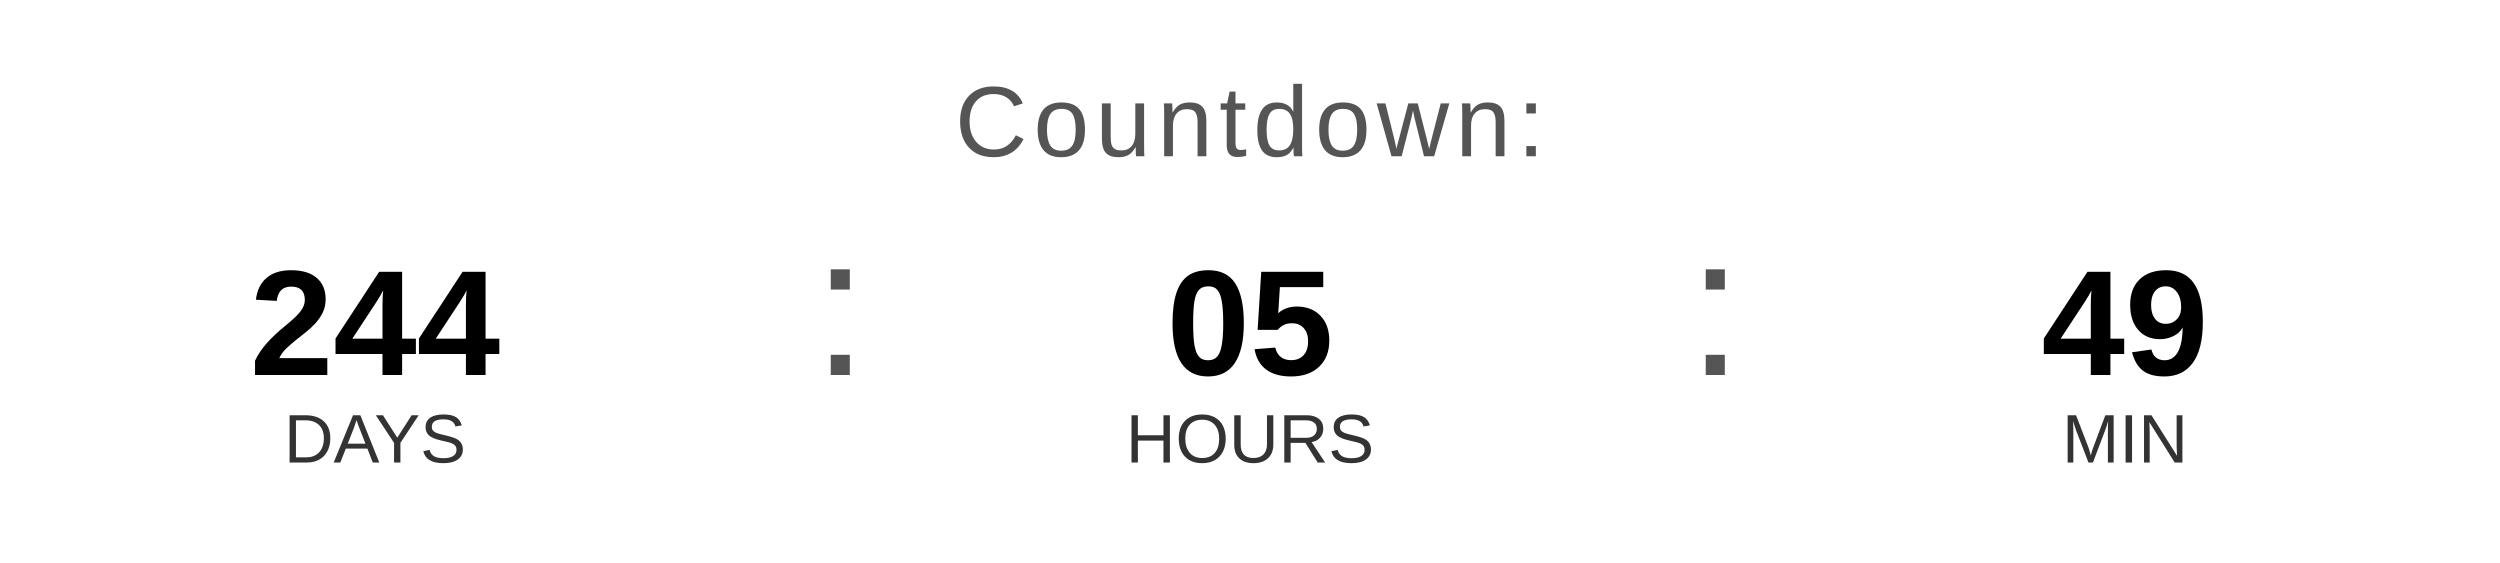
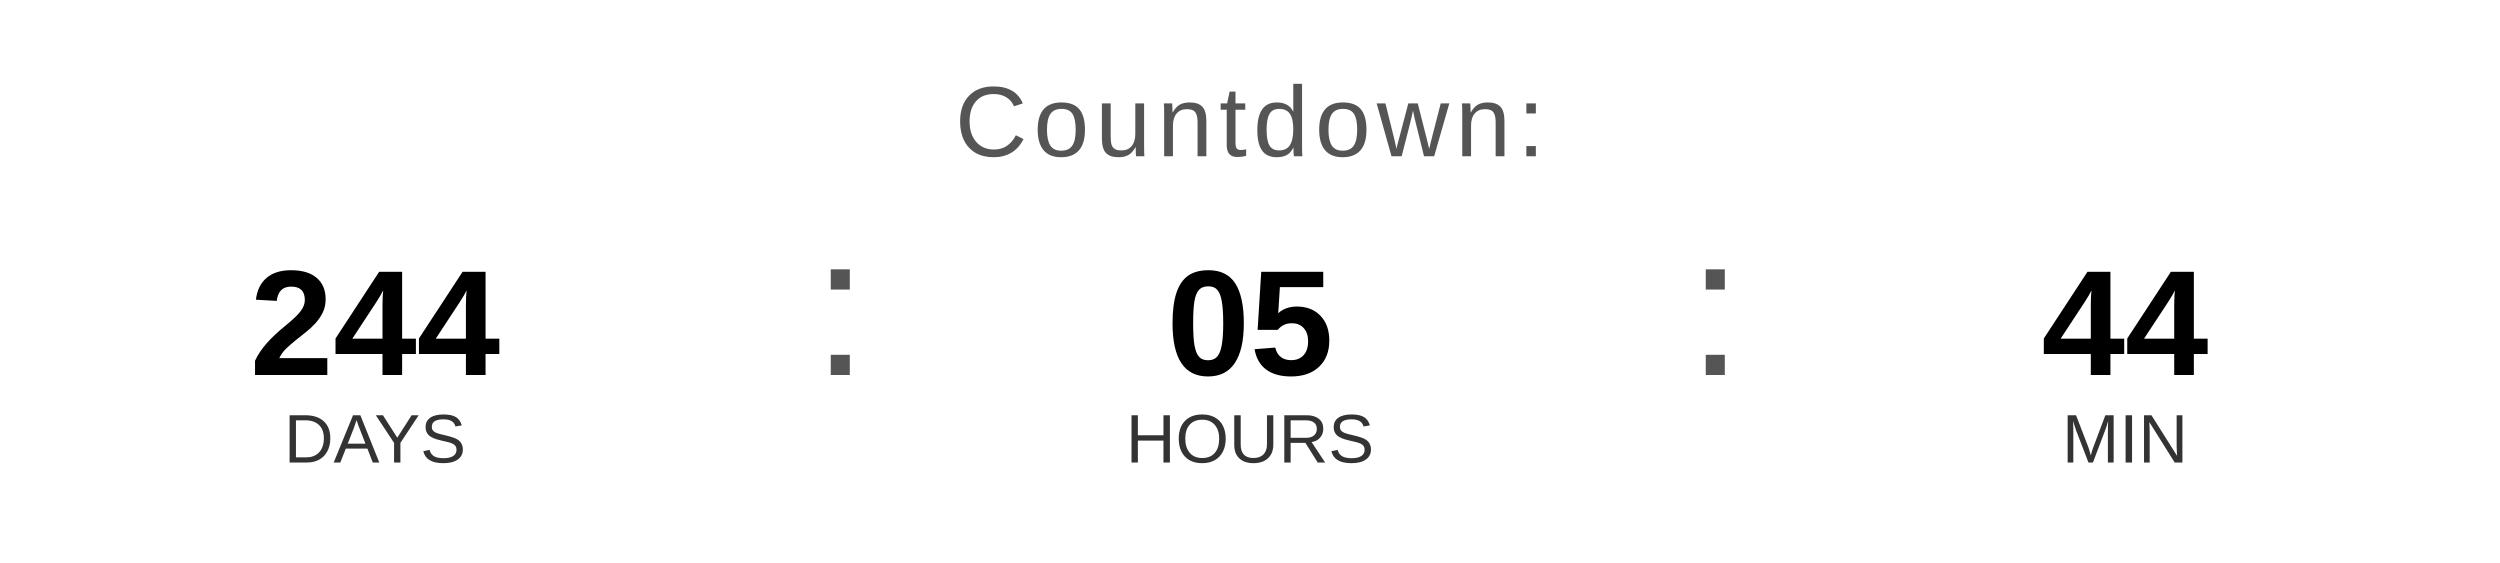
<svg xmlns="http://www.w3.org/2000/svg" width="400" height="90" viewBox="0 0 400 90">
  <text x="200" y="25" font-family="Arial, Helvetica, sans-serif" font-size="16" fill="#555555" text-anchor="middle" letter-spacing="1">
    Countdown:
  </text>
  <text x="60" y="60" font-family="Arial, Helvetica, sans-serif" font-size="24" font-weight="bold" fill="#000000" text-anchor="middle">244</text>
  <text x="60" y="74" font-family="Arial, Helvetica, sans-serif" font-size="11" fill="#333333" text-anchor="middle">DAYS</text>
  <text x="130" y="60" font-family="Arial, sans-serif" font-size="32" fill="#555555">:</text>
  <text x="200" y="60" font-family="Arial, Helvetica, sans-serif" font-size="24" font-weight="bold" fill="#000000" text-anchor="middle">05</text>
  <text x="200" y="74" font-family="Arial, Helvetica, sans-serif" font-size="11" fill="#333333" text-anchor="middle">HOURS</text>
  <text x="270" y="60" font-family="Arial, sans-serif" font-size="32" fill="#555555">:</text>
-   <text x="340" y="60" font-family="Arial, Helvetica, sans-serif" font-size="24" font-weight="bold" fill="#000000" text-anchor="middle">49</text>
+   <text x="340" y="60" font-family="Arial, Helvetica, sans-serif" font-size="24" font-weight="bold" fill="#000000" text-anchor="middle">44</text>
  <text x="340" y="74" font-family="Arial, Helvetica, sans-serif" font-size="11" fill="#333333" text-anchor="middle">MIN</text>
</svg>
